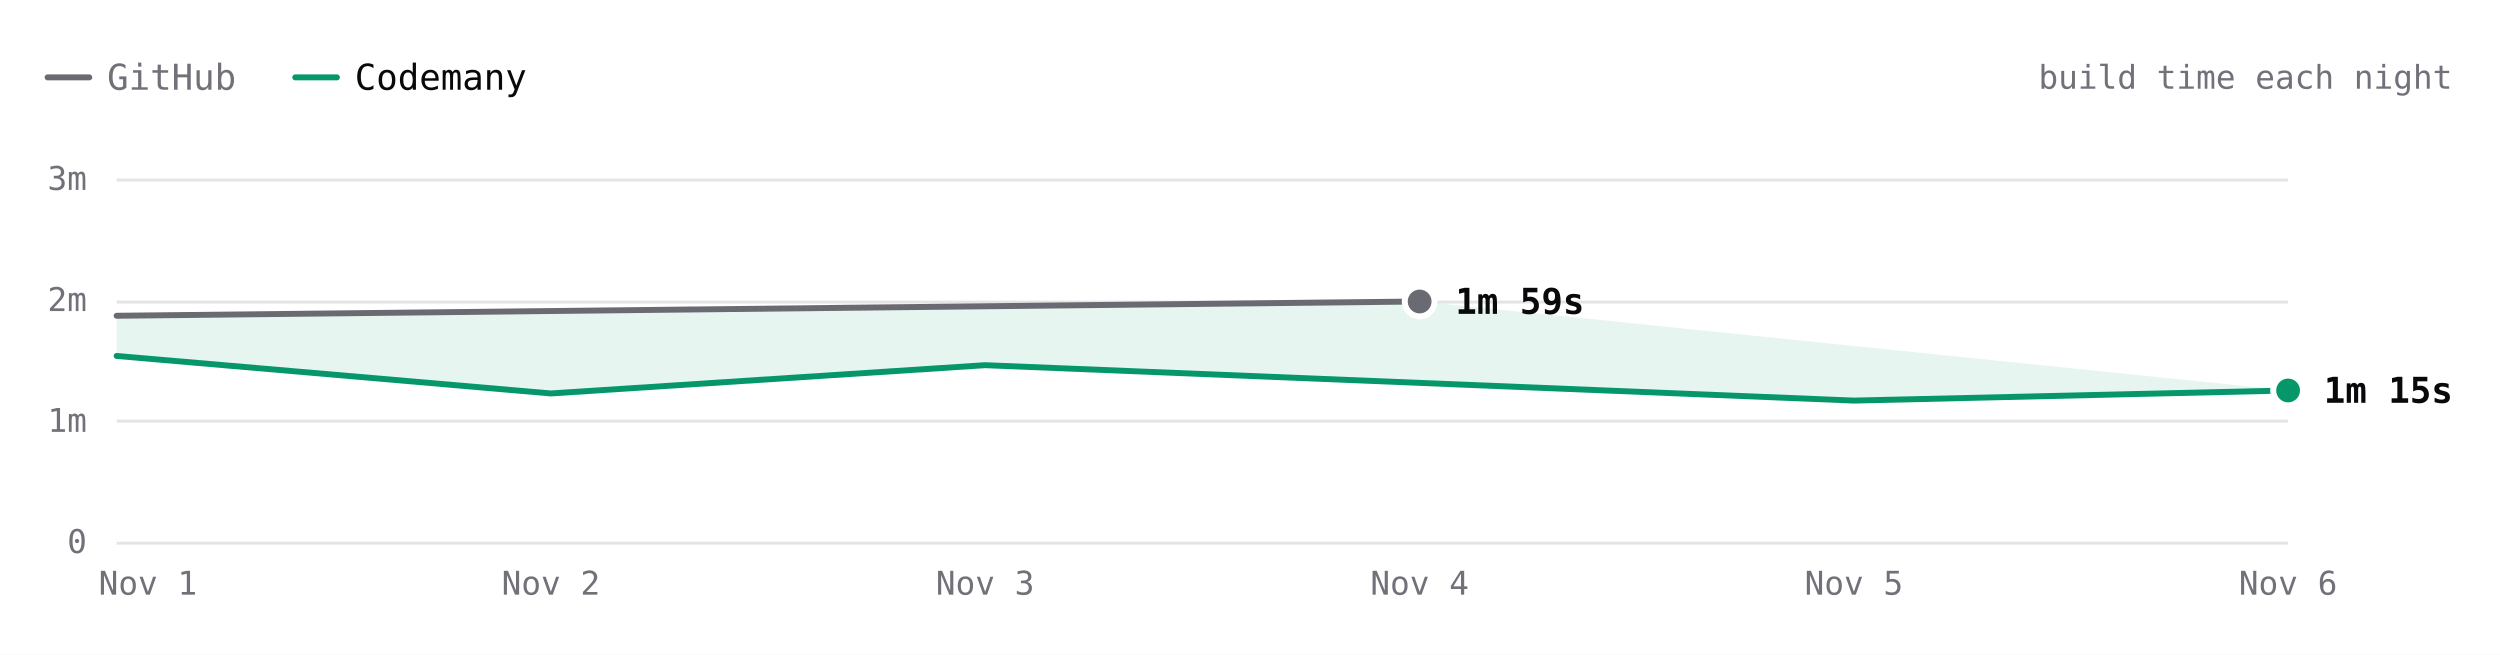
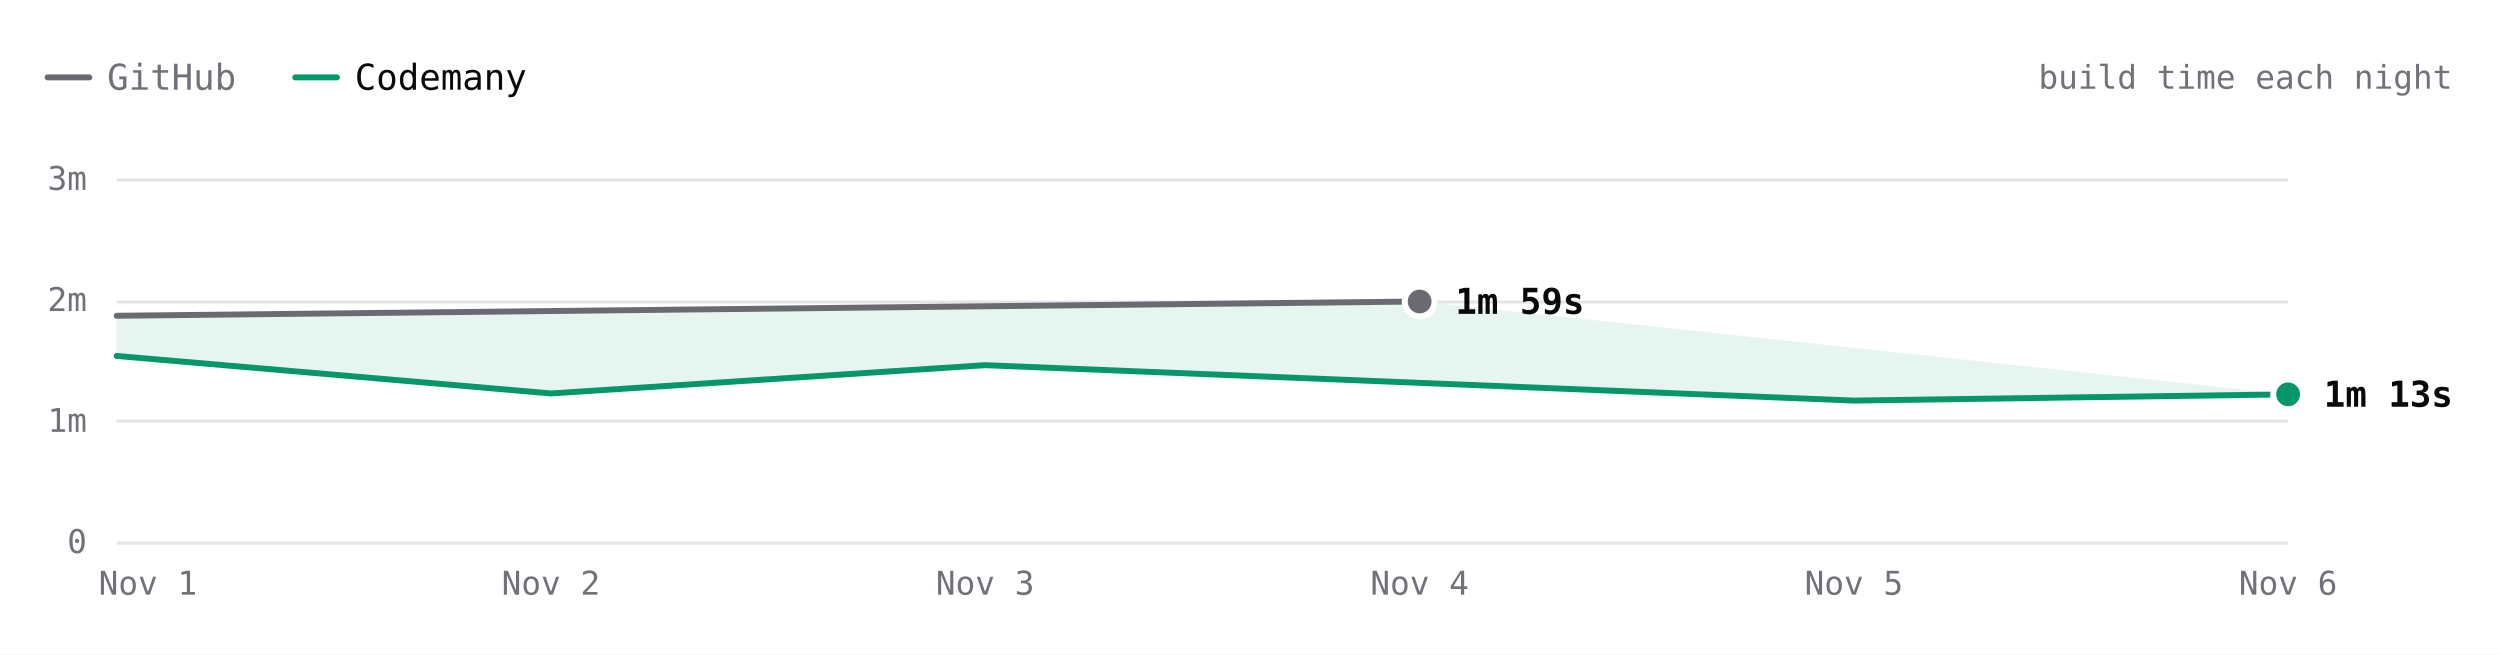
- <svg xmlns="http://www.w3.org/2000/svg" viewBox="0 0 840 220" width="840" height="220" role="img" aria-label="Excalidraw build time each night over 6 nights. Latest: GitHub 1m 59s, Codemany 1m 15s. Overall: 1.6× faster." font-family="'JetBrains Mono', ui-monospace, SFMono-Regular, Menlo, monospace" style="max-width:100%;height:auto;font-variant-numeric:tabular-nums">
+ <svg xmlns="http://www.w3.org/2000/svg" viewBox="0 0 840 220" width="840" height="220" role="img" aria-label="Excalidraw build time each night over 6 nights. Latest: GitHub 1m 59s, Codemany 1m 13s. Overall: 1.6× faster." font-family="'JetBrains Mono', ui-monospace, SFMono-Regular, Menlo, monospace" style="max-width:100%;height:auto;font-variant-numeric:tabular-nums">
  <rect width="840" height="220" fill="#ffffff" />
  <path d="M16 26h14" stroke="#6a6a72" stroke-width="2" stroke-linecap="round" />
  <text x="36" y="26" font-size="12" fill="#71717a" dominant-baseline="central">GitHub</text>
  <path d="M99.2 26h14" stroke="#059669" stroke-width="2" stroke-linecap="round" />
  <text x="119.2" y="26" font-size="12" fill="#09090b" dominant-baseline="central">Codemany</text>
  <text x="824" y="26" font-size="11" fill="#71717a" text-anchor="end" dominant-baseline="central">build time each night</text>
  <path d="M39.2 182.5L768.8 182.5" stroke="#e4e4e7" stroke-width="1" fill="none" />
  <text x="29.2" y="182" font-size="11" fill="#71717a" text-anchor="end" dominant-baseline="central">0</text>
  <path d="M39.2 141.5L768.8 141.5" stroke="#e4e4e7" stroke-width="1" fill="none" />
  <text x="29.2" y="141.3" font-size="11" fill="#71717a" text-anchor="end" dominant-baseline="central">1m</text>
  <path d="M39.2 101.5L768.8 101.5" stroke="#e4e4e7" stroke-width="1" fill="none" />
  <text x="29.2" y="100.7" font-size="11" fill="#71717a" text-anchor="end" dominant-baseline="central">2m</text>
  <path d="M39.2 60.5L768.8 60.5" stroke="#e4e4e7" stroke-width="1" fill="none" />
  <text x="29.2" y="60" font-size="11" fill="#71717a" text-anchor="end" dominant-baseline="central">3m</text>
  <text x="768.8" y="196" font-size="11" fill="#71717a" text-anchor="middle" dominant-baseline="central">Nov 6</text>
  <text x="622.9" y="196" font-size="11" fill="#71717a" text-anchor="middle" dominant-baseline="central">Nov 5</text>
  <text x="477" y="196" font-size="11" fill="#71717a" text-anchor="middle" dominant-baseline="central">Nov 4</text>
  <text x="331" y="196" font-size="11" fill="#71717a" text-anchor="middle" dominant-baseline="central">Nov 3</text>
  <text x="185.1" y="196" font-size="11" fill="#71717a" text-anchor="middle" dominant-baseline="central">Nov 2</text>
  <text x="49.7" y="196" font-size="11" fill="#71717a" text-anchor="middle" dominant-baseline="central">Nov 1</text>
-   <path d="M39.2 106.1L477 101.3L768.8 131.2L622.9 134.6L331 122.7L185.1 132.2L39.2 119.6Z" fill="rgba(5,150,105,0.10)" />
+   <path d="M39.2 106.1L477 101.3L768.8 132.5L622.9 134.6L331 122.7L185.1 132.2L39.2 119.6Z" fill="rgba(5,150,105,0.10)" />
  <path d="M39.2 106.1L477 101.3" fill="none" stroke="#6a6a72" stroke-width="2" stroke-linecap="round" stroke-linejoin="round" />
-   <path d="M39.2 119.6L185.1 132.2L331 122.7L622.9 134.6L768.8 131.2" fill="none" stroke="#059669" stroke-width="2" stroke-linecap="round" stroke-linejoin="round" />
+   <path d="M39.2 119.6L185.1 132.2L331 122.7L622.9 134.6L768.8 132.5" fill="none" stroke="#059669" stroke-width="2" stroke-linecap="round" stroke-linejoin="round" />
  <circle cx="477" cy="101.3" r="6" fill="#ffffff" />
  <circle cx="477" cy="101.3" r="4" fill="#6a6a72" />
  <text x="489" y="101.3" font-size="12" fill="#09090b" font-weight="600" dominant-baseline="central">1m 59s</text>
-   <circle cx="768.8" cy="131.2" r="6" fill="#ffffff" />
-   <circle cx="768.8" cy="131.2" r="4" fill="#059669" />
-   <text x="780.8" y="131.2" font-size="12" fill="#09090b" font-weight="600" dominant-baseline="central">1m 15s</text>
+   <circle cx="768.8" cy="132.5" r="6" fill="#ffffff" />
+   <circle cx="768.8" cy="132.5" r="4" fill="#059669" />
+   <text x="780.8" y="132.5" font-size="12" fill="#09090b" font-weight="600" dominant-baseline="central">1m 13s</text>
  <circle class="bench-mark" cx="39.2" cy="106.1" r="12" fill="#ffffff" fill-opacity="0" data-tip="Excalidraw · GitHub · 1m 52s · Nov 1" data-href="https://github.com/codemanyhq/bench-private/actions/runs/41359852763/job/125007760205" style="cursor:pointer" />
  <circle class="bench-mark" cx="39.2" cy="119.6" r="12" fill="#ffffff" fill-opacity="0" data-tip="Excalidraw · Codemany · 1m 32s · Nov 1" data-href="https://github.com/codemanyhq/bench/actions/runs/41189686531/job/124809425519" style="cursor:pointer" />
  <circle class="bench-mark" cx="185.1" cy="132.2" r="12" fill="#ffffff" fill-opacity="0" data-tip="Excalidraw · Codemany · 1m 14s · Nov 2" data-href="https://github.com/codemanyhq/bench/actions/runs/41546137820/job/125622147236" style="cursor:pointer" />
  <circle class="bench-mark" cx="331" cy="122.7" r="12" fill="#ffffff" fill-opacity="0" data-tip="Excalidraw · Codemany · 1m 28s · Nov 3" data-href="https://github.com/codemanyhq/bench/actions/runs/41623193775/job/125873924774" style="cursor:pointer" />
  <circle class="bench-mark" cx="477" cy="101.3" r="12" fill="#ffffff" fill-opacity="0" data-tip="Excalidraw · GitHub · 1m 59s · Nov 4" data-href="https://github.com/codemanyhq/bench-private/actions/runs/41834014108/job/126588227403" style="cursor:pointer" />
  <circle class="bench-mark" cx="622.9" cy="134.6" r="12" fill="#ffffff" fill-opacity="0" data-tip="Excalidraw · Codemany · 1m 10s · Nov 5" data-href="https://github.com/codemanyhq/bench/actions/runs/42109643265/job/127554850758" style="cursor:pointer" />
-   <circle class="bench-mark" cx="768.8" cy="131.2" r="12" fill="#ffffff" fill-opacity="0" data-tip="Excalidraw · Codemany · 1m 15s · Nov 6" data-href="https://github.com/codemanyhq/bench/actions/runs/42138375562/job/127649286068" style="cursor:pointer" />
+   <circle class="bench-mark" cx="768.8" cy="132.5" r="12" fill="#ffffff" fill-opacity="0" data-tip="Excalidraw · Codemany · 1m 13s · Nov 6" data-href="https://github.com/codemanyhq/bench/actions/runs/42175699780/job/127768205413" style="cursor:pointer" />
</svg>
